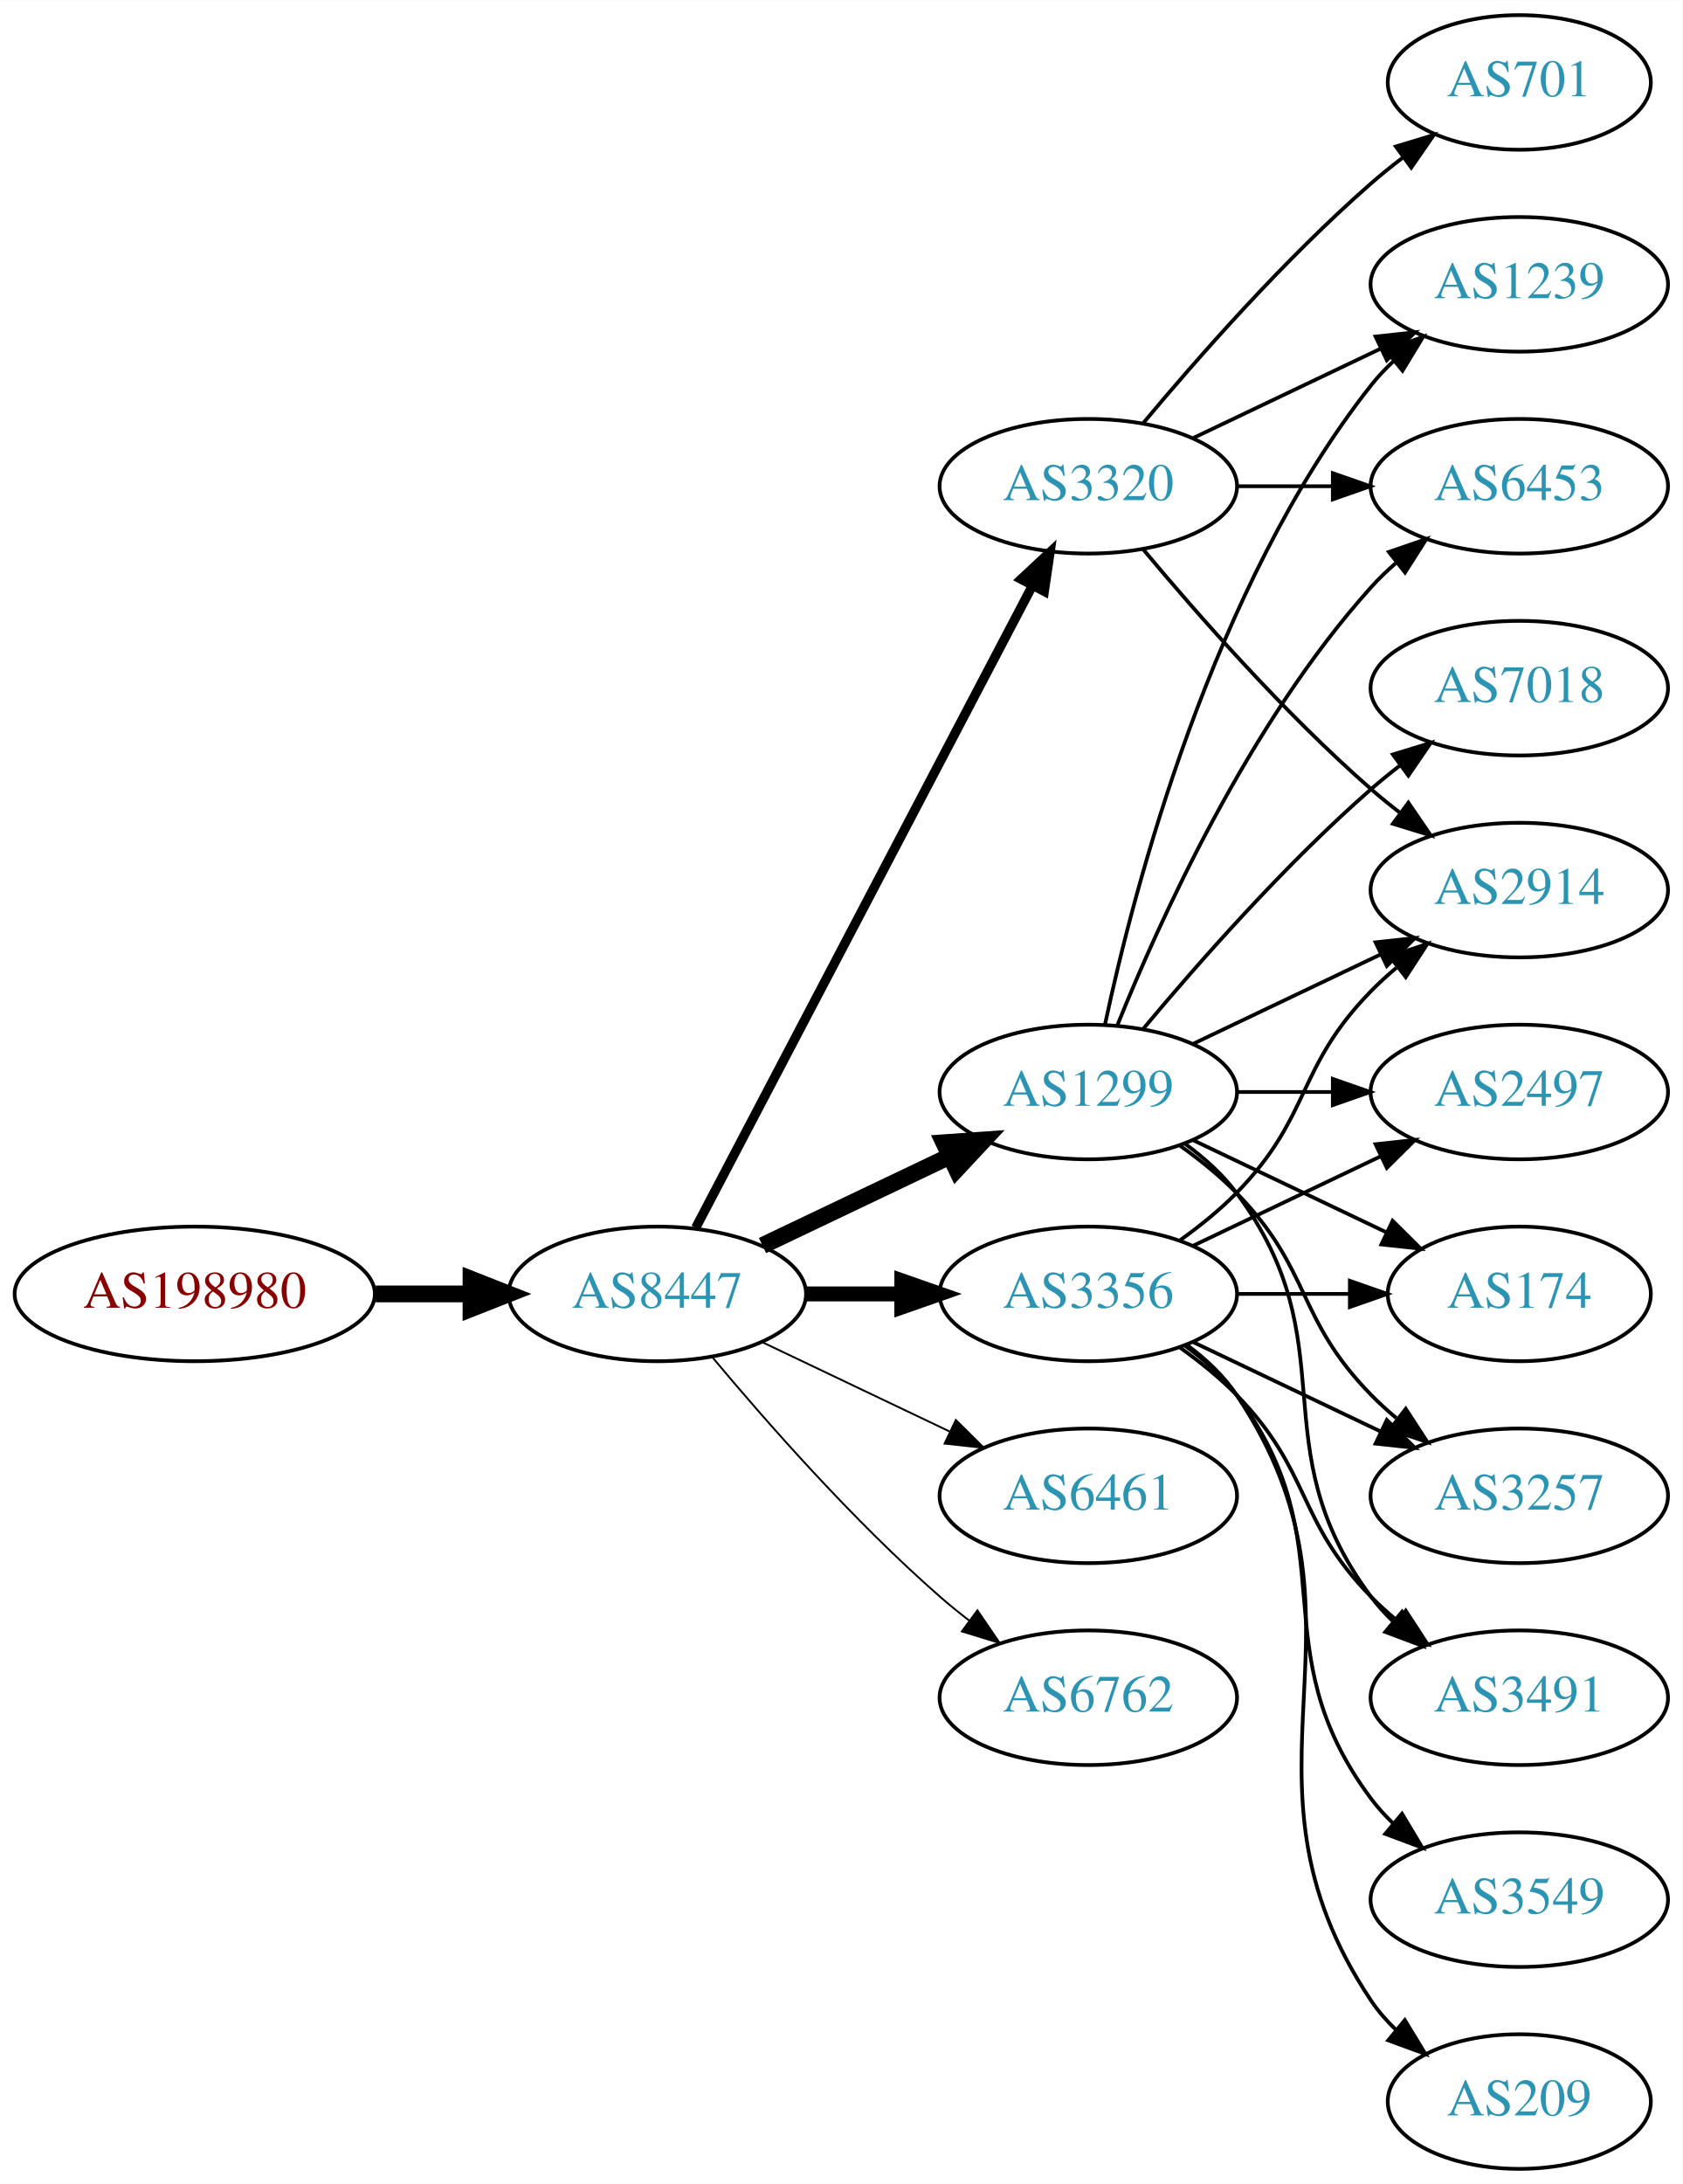
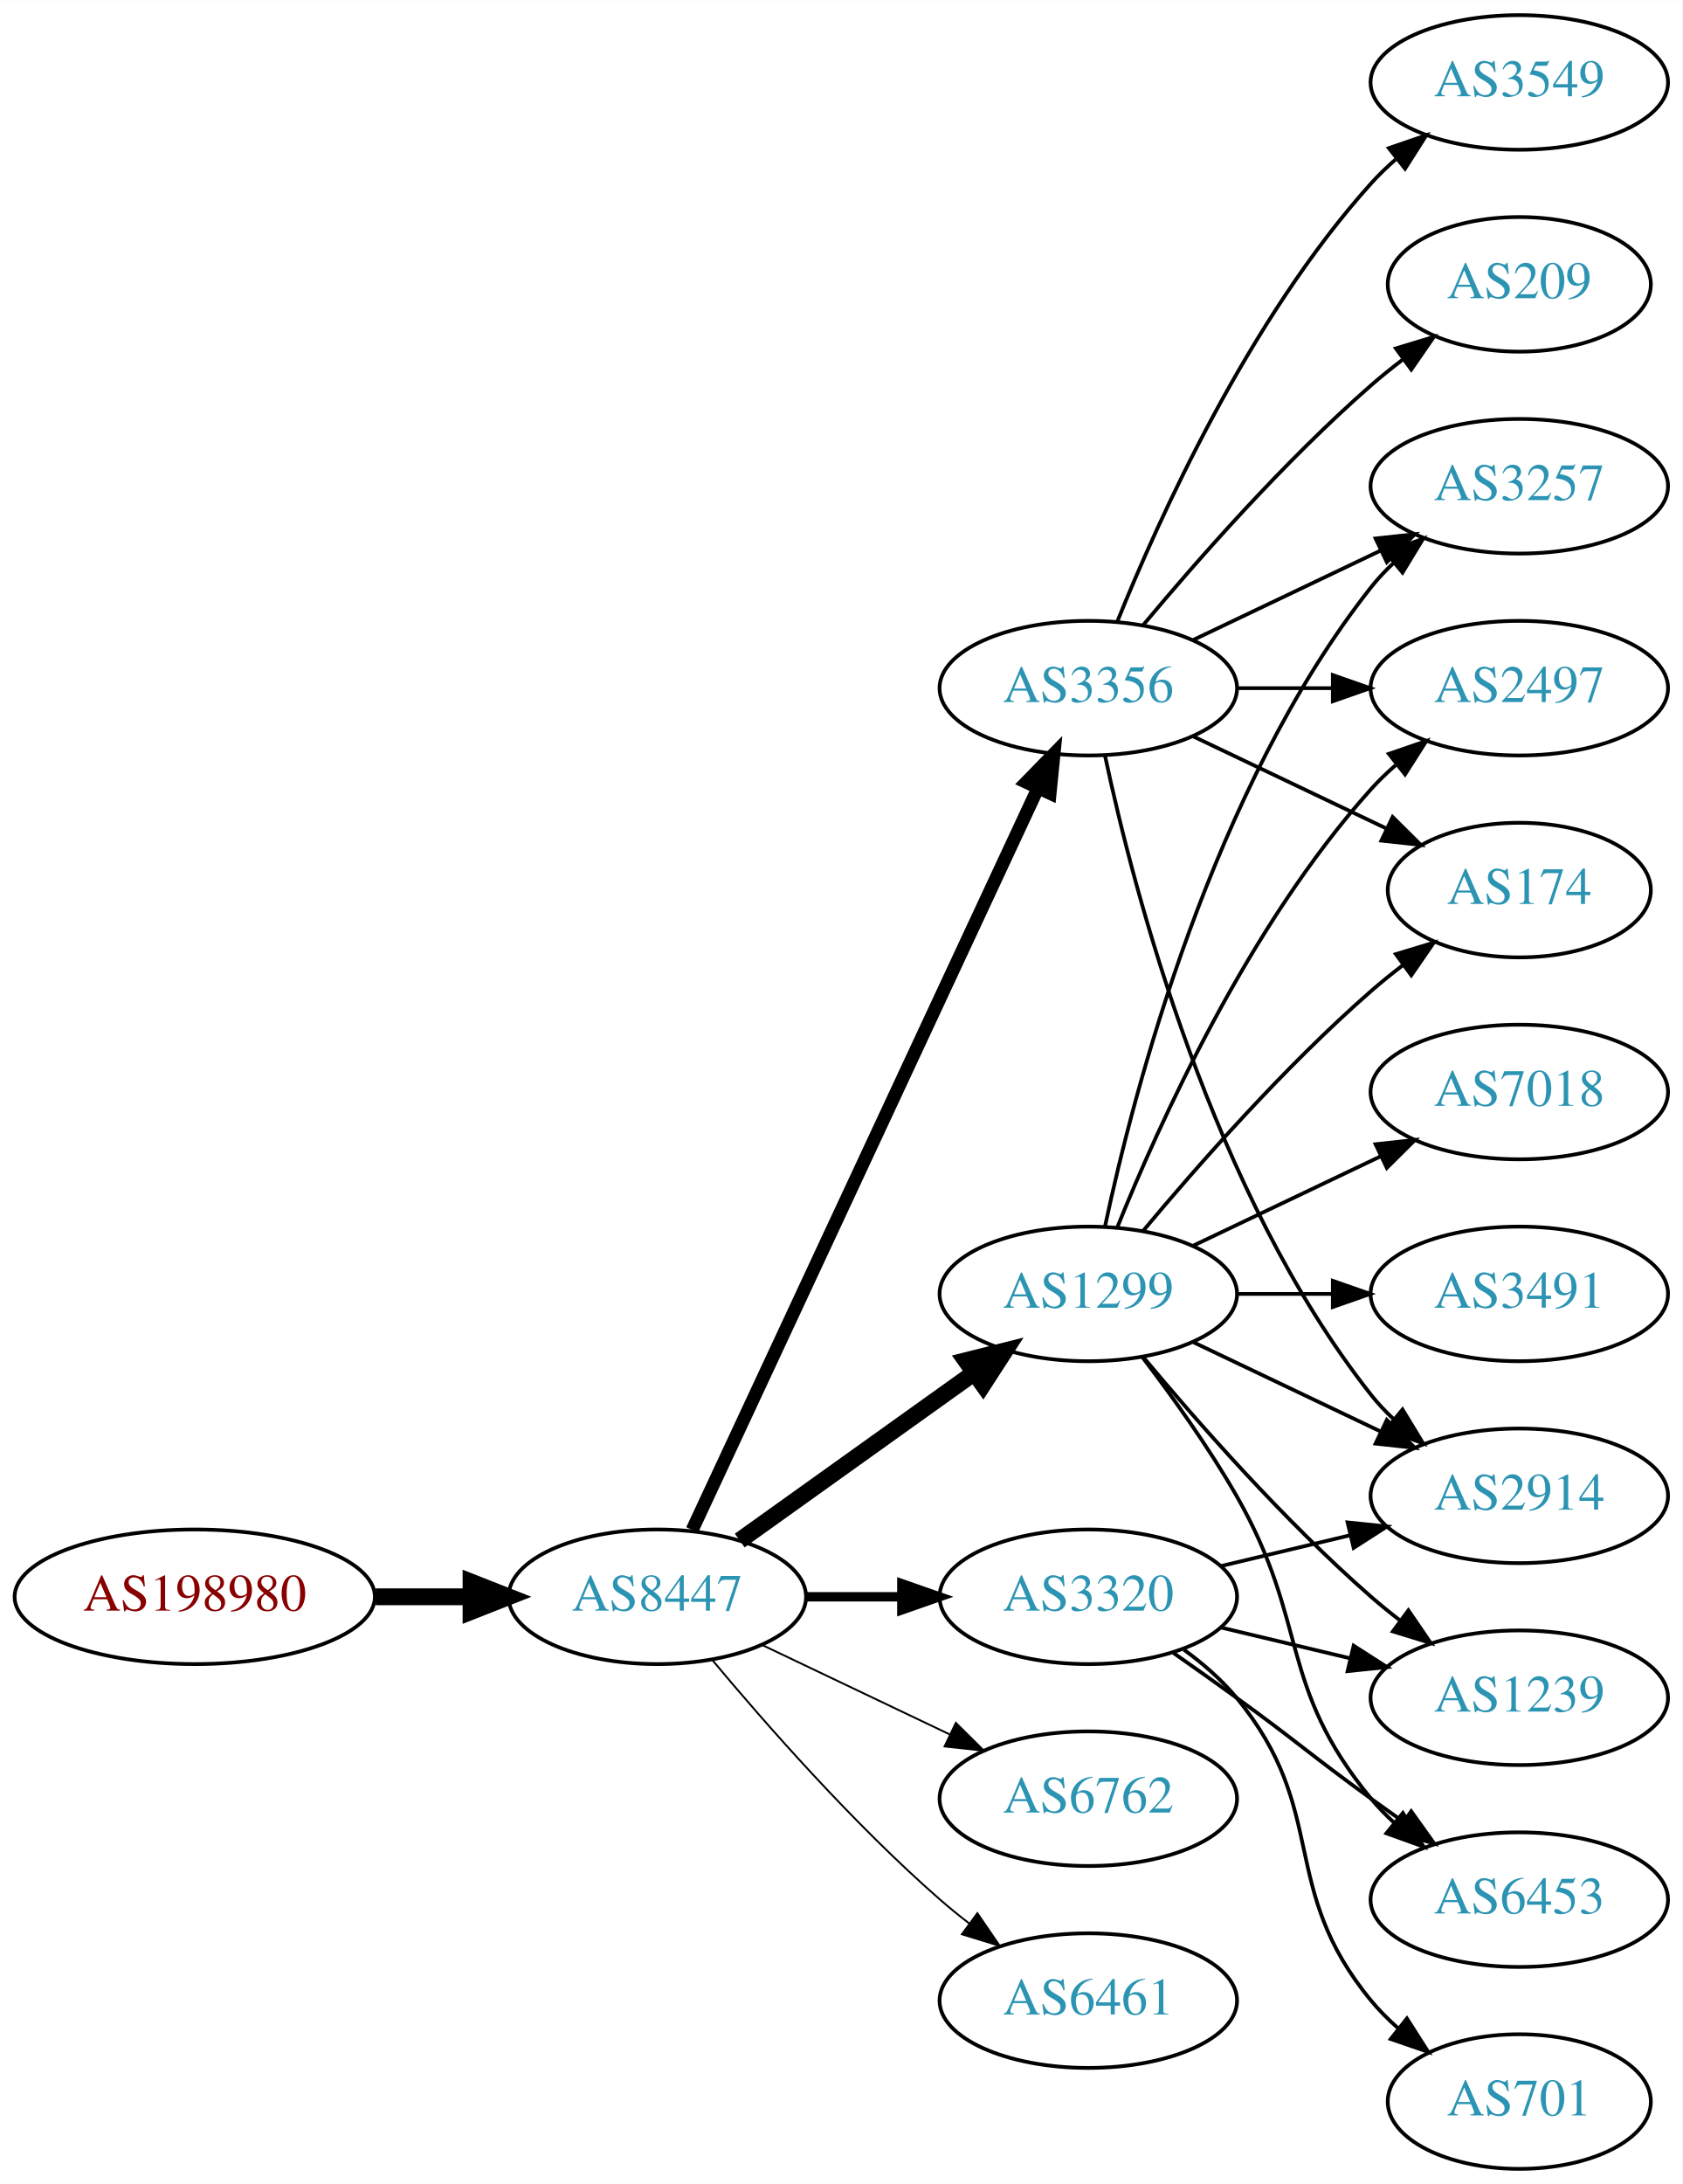
<svg xmlns="http://www.w3.org/2000/svg" xmlns:xlink="http://www.w3.org/1999/xlink" width="450pt" height="584pt" viewBox="0.00 0.00 450.07 584.00">
  <g id="graph0" class="graph" transform="scale(1 1) rotate(0) translate(4 580)">
    <polygon fill="white" stroke="none" points="-4,4 -4,-580 446.07,-580 446.07,4 -4,4" />
    <g id="node1" class="node">
      <g id="a_node1">
        <a xlink:href="/asn/198980" xlink:title="AS198980 ~ Crate.io AT GmbH [AT]">
-           <ellipse fill="#ffffff" stroke="black" cx="48.096" cy="-234" rx="48.192" ry="18" />
-           <text text-anchor="middle" x="48.096" y="-230.3" font-family="Times,serif" font-size="14.00" fill="#880000">AS198980</text>
+           <ellipse fill="#ffffff" stroke="black" cx="48.096" cy="-153" rx="48.192" ry="18" />
+           <text text-anchor="middle" x="48.096" y="-149.3" font-family="Times,serif" font-size="14.00" fill="#880000">AS198980</text>
        </a>
      </g>
    </g>
    <g id="node2" class="node">
      <g id="a_node2">
        <a xlink:href="/asn/8447" xlink:title="AS8447 ~ A1 Telekom Austria AG [AT]">
-           <ellipse fill="#ffffff" stroke="black" cx="171.838" cy="-234" rx="39.794" ry="18" />
-           <text text-anchor="middle" x="171.838" y="-230.3" font-family="Times,serif" font-size="14.00" fill="#2c94b3">AS8447</text>
+           <ellipse fill="#ffffff" stroke="black" cx="171.838" cy="-153" rx="39.794" ry="18" />
+           <text text-anchor="middle" x="171.838" y="-149.3" font-family="Times,serif" font-size="14.00" fill="#2c94b3">AS8447</text>
        </a>
      </g>
    </g>
    <g id="edge1" class="edge">
-       <path fill="none" stroke="black" stroke-width="4.5" d="M96.513,-234C104.867,-234 113.577,-234 121.969,-234" />
-       <polygon fill="black" stroke="black" stroke-width="4.5" points="122.004,-237.938 132.004,-234 122.004,-230.063 122.004,-237.938" />
+       <path fill="none" stroke="black" stroke-width="4.5" d="M96.513,-153C104.867,-153 113.577,-153 121.969,-153" />
+       <polygon fill="black" stroke="black" stroke-width="4.5" points="122.004,-156.938 132.004,-153 122.004,-149.063 122.004,-156.938" />
    </g>
    <g id="node3" class="node">
      <g id="a_node3">
        <a xlink:href="/asn/1299" xlink:title="AS1299 ~ Telia Carrier [EU]">
-           <ellipse fill="#ffffff" stroke="black" cx="287.131" cy="-288" rx="39.794" ry="18" />
-           <text text-anchor="middle" x="287.131" y="-284.3" font-family="Times,serif" font-size="14.00" fill="#2c94b3">AS1299</text>
+           <ellipse fill="#ffffff" stroke="black" cx="287.131" cy="-234" rx="39.794" ry="18" />
+           <text text-anchor="middle" x="287.131" y="-230.3" font-family="Times,serif" font-size="14.00" fill="#2c94b3">AS1299</text>
        </a>
      </g>
    </g>
    <g id="edge2" class="edge">
-       <path fill="none" stroke="black" stroke-width="4.5" d="M199.974,-246.934C214.968,-254.081 233.789,-263.052 250.013,-270.785" />
-       <polygon fill="black" stroke="black" stroke-width="4.5" points="248.495,-274.423 259.216,-275.171 251.883,-267.314 248.495,-274.423" />
+       <path fill="none" stroke="black" stroke-width="4.5" d="M193.882,-168.046C211.497,-180.639 236.835,-198.755 256.501,-212.816" />
+       <polygon fill="black" stroke="black" stroke-width="4.5" points="254.39,-216.147 264.815,-218.76 258.97,-209.741 254.39,-216.147" />
    </g>
    <g id="node4" class="node">
      <g id="a_node4">
        <a xlink:href="/asn/3356" xlink:title="AS3356 ~ Level 3 Parent, LLC [US]">
-           <ellipse fill="#ffffff" stroke="black" cx="287.131" cy="-234" rx="39.794" ry="18" />
-           <text text-anchor="middle" x="287.131" y="-230.3" font-family="Times,serif" font-size="14.00" fill="#2c94b3">AS3356</text>
+           <ellipse fill="#ffffff" stroke="black" cx="287.131" cy="-396" rx="39.794" ry="18" />
+           <text text-anchor="middle" x="287.131" y="-392.3" font-family="Times,serif" font-size="14.00" fill="#2c94b3">AS3356</text>
        </a>
      </g>
    </g>
    <g id="edge3" class="edge">
-       <path fill="none" stroke="black" stroke-width="4" d="M211.51,-234C219.713,-234 228.477,-234 237.009,-234" />
-       <polygon fill="black" stroke="black" stroke-width="4" points="237.248,-237.5 247.248,-234 237.248,-230.5 237.248,-237.5" />
+       <path fill="none" stroke="black" stroke-width="3.5" d="M181.169,-170.868C200.858,-213.101 250.358,-319.272 273.649,-369.227" />
+       <polygon fill="black" stroke="black" stroke-width="3.5" points="270.543,-370.849 277.941,-378.433 276.887,-367.891 270.543,-370.849" />
    </g>
    <g id="node5" class="node">
      <g id="a_node5">
-         <a xlink:href="/asn/3320" xlink:title="AS3320 ~ DTAG [DE]">
-           <ellipse fill="#ffffff" stroke="black" cx="287.131" cy="-450" rx="39.794" ry="18" />
-           <text text-anchor="middle" x="287.131" y="-446.3" font-family="Times,serif" font-size="14.00" fill="#2c94b3">AS3320</text>
+         <a xlink:href="/asn/6762" xlink:title="AS6762 ~ TELECOM ITALIA SPARKLE S.p.A. [IT]">
+           <ellipse fill="#ffffff" stroke="black" cx="287.131" cy="-99" rx="39.794" ry="18" />
+           <text text-anchor="middle" x="287.131" y="-95.3" font-family="Times,serif" font-size="14.00" fill="#2c94b3">AS6762</text>
        </a>
      </g>
    </g>
    <g id="edge4" class="edge">
-       <path fill="none" stroke="black" stroke-width="2.5" d="M182.109,-251.676C201.951,-289.505 248.628,-378.499 272.115,-423.278" />
-       <polygon fill="black" stroke="black" stroke-width="2.5" points="269.146,-425.152 276.89,-432.383 275.345,-421.901 269.146,-425.152" />
+       <path fill="none" stroke="black" stroke-width="0.5" d="M199.974,-140.066C214.968,-132.919 233.789,-123.948 250.013,-116.215" />
+       <polygon fill="black" stroke="black" stroke-width="0.5" points="251.695,-119.291 259.216,-111.829 248.683,-112.972 251.695,-119.291" />
    </g>
    <g id="node6" class="node">
      <g id="a_node6">
-         <a xlink:href="/asn/6461" xlink:title="AS6461 ~ Zayo Bandwidth [US]">
-           <ellipse fill="#ffffff" stroke="black" cx="287.131" cy="-180" rx="39.794" ry="18" />
-           <text text-anchor="middle" x="287.131" y="-176.3" font-family="Times,serif" font-size="14.00" fill="#2c94b3">AS6461</text>
+         <a xlink:href="/asn/3320" xlink:title="AS3320 ~ DTAG [DE]">
+           <ellipse fill="#ffffff" stroke="black" cx="287.131" cy="-153" rx="39.794" ry="18" />
+           <text text-anchor="middle" x="287.131" y="-149.3" font-family="Times,serif" font-size="14.00" fill="#2c94b3">AS3320</text>
        </a>
      </g>
    </g>
    <g id="edge5" class="edge">
-       <path fill="none" stroke="black" stroke-width="0.5" d="M199.974,-221.066C214.968,-213.919 233.789,-204.948 250.013,-197.215" />
-       <polygon fill="black" stroke="black" stroke-width="0.5" points="251.695,-200.291 259.216,-192.829 248.683,-193.972 251.695,-200.291" />
+       <path fill="none" stroke="black" stroke-width="2.5" d="M211.51,-153C219.713,-153 228.477,-153 237.009,-153" />
+       <polygon fill="black" stroke="black" stroke-width="2.5" points="237.248,-156.5 247.248,-153 237.248,-149.5 237.248,-156.5" />
    </g>
    <g id="node7" class="node">
      <g id="a_node7">
-         <a xlink:href="/asn/6762" xlink:title="AS6762 ~ TELECOM ITALIA SPARKLE S.p.A. [IT]">
-           <ellipse fill="#ffffff" stroke="black" cx="287.131" cy="-126" rx="39.794" ry="18" />
-           <text text-anchor="middle" x="287.131" y="-122.3" font-family="Times,serif" font-size="14.00" fill="#2c94b3">AS6762</text>
+         <a xlink:href="/asn/6461" xlink:title="AS6461 ~ Zayo Bandwidth [US]">
+           <ellipse fill="#ffffff" stroke="black" cx="287.131" cy="-45" rx="39.794" ry="18" />
+           <text text-anchor="middle" x="287.131" y="-41.3" font-family="Times,serif" font-size="14.00" fill="#2c94b3">AS6461</text>
        </a>
      </g>
    </g>
    <g id="edge6" class="edge">
-       <path fill="none" stroke="black" stroke-width="0.5" d="M186.468,-217.183C200.751,-200.071 224.297,-173.255 247.484,-153 249.95,-150.846 252.589,-148.706 255.286,-146.628" />
-       <polygon fill="black" stroke="black" stroke-width="0.5" points="257.459,-149.375 263.44,-140.63 253.311,-143.736 257.459,-149.375" />
+       <path fill="none" stroke="black" stroke-width="0.5" d="M186.468,-136.183C200.751,-119.071 224.297,-92.255 247.484,-72 249.95,-69.846 252.589,-67.706 255.286,-65.628" />
+       <polygon fill="black" stroke="black" stroke-width="0.5" points="257.459,-68.375 263.44,-59.63 253.311,-62.736 257.459,-68.375" />
    </g>
    <g id="node8" class="node">
      <g id="a_node8">
-         <a xlink:href="/asn/6453" xlink:title="AS6453 ~ TATA COMMUNICATIONS (AMERICA) INC [US]">
-           <ellipse fill="#ffffff" stroke="black" cx="402.424" cy="-450" rx="39.794" ry="18" />
-           <text text-anchor="middle" x="402.424" y="-446.3" font-family="Times,serif" font-size="14.00" fill="#2c94b3">AS6453</text>
+         <a xlink:href="/asn/1239" xlink:title="AS1239 ~ Sprint [US]">
+           <ellipse fill="#ffffff" stroke="black" cx="402.424" cy="-126" rx="39.794" ry="18" />
+           <text text-anchor="middle" x="402.424" y="-122.3" font-family="Times,serif" font-size="14.00" fill="#2c94b3">AS1239</text>
        </a>
      </g>
    </g>
    <g id="edge7" class="edge">
-       <path fill="none" stroke="black" d="M294.879,-305.787C305.93,-333.243 329.983,-386.578 362.777,-423 364.78,-425.224 366.999,-427.363 369.331,-429.397" />
-       <polygon fill="black" stroke="black" points="367.529,-432.433 377.55,-435.873 371.862,-426.935 367.529,-432.433" />
+       <path fill="none" stroke="black" d="M301.761,-217.183C316.044,-200.071 339.59,-173.255 362.777,-153 365.243,-150.846 367.882,-148.706 370.579,-146.628" />
+       <polygon fill="black" stroke="black" points="372.752,-149.375 378.733,-140.63 368.604,-143.736 372.752,-149.375" />
    </g>
    <g id="node9" class="node">
      <g id="a_node9">
-         <a xlink:href="/asn/2914" xlink:title="AS2914 ~ NTT America, Inc. [US]">
-           <ellipse fill="#ffffff" stroke="black" cx="402.424" cy="-342" rx="39.794" ry="18" />
-           <text text-anchor="middle" x="402.424" y="-338.3" font-family="Times,serif" font-size="14.00" fill="#2c94b3">AS2914</text>
+         <a xlink:href="/asn/174" xlink:title="AS174 ~ Cogent Communications [US]">
+           <ellipse fill="#ffffff" stroke="black" cx="402.424" cy="-342" rx="35.194" ry="18" />
+           <text text-anchor="middle" x="402.424" y="-338.3" font-family="Times,serif" font-size="14.00" fill="#2c94b3">AS174</text>
        </a>
      </g>
    </g>
    <g id="edge8" class="edge">
-       <path fill="none" stroke="black" d="M315.267,-300.934C330.261,-308.081 349.082,-317.052 365.306,-324.785" />
-       <polygon fill="black" stroke="black" points="363.976,-328.028 374.509,-329.171 366.988,-321.709 363.976,-328.028" />
+       <path fill="none" stroke="black" d="M301.761,-250.817C316.044,-267.929 339.59,-294.745 362.777,-315 365.447,-317.332 368.32,-319.648 371.25,-321.886" />
+       <polygon fill="black" stroke="black" points="369.401,-324.87 379.542,-327.939 373.528,-319.216 369.401,-324.87" />
    </g>
    <g id="node10" class="node">
      <g id="a_node10">
-         <a xlink:href="/asn/3491" xlink:title="AS3491 ~ PCCW Global, Inc. [US]">
-           <ellipse fill="#ffffff" stroke="black" cx="402.424" cy="-126" rx="39.794" ry="18" />
-           <text text-anchor="middle" x="402.424" y="-122.3" font-family="Times,serif" font-size="14.00" fill="#2c94b3">AS3491</text>
+         <a xlink:href="/asn/3257" xlink:title="AS3257 ~ GTT [DE]">
+           <ellipse fill="#ffffff" stroke="black" cx="402.424" cy="-450" rx="39.794" ry="18" />
+           <text text-anchor="middle" x="402.424" y="-446.3" font-family="Times,serif" font-size="14.00" fill="#2c94b3">AS3257</text>
        </a>
      </g>
    </g>
    <g id="edge9" class="edge">
-       <path fill="none" stroke="black" d="M313.062,-274.118C318.138,-270.389 323.056,-265.984 326.777,-261 357.049,-220.458 332.506,-193.542 362.777,-153 364.522,-150.664 366.529,-148.455 368.693,-146.383" />
-       <polygon fill="black" stroke="black" points="371.052,-148.973 376.493,-139.882 366.57,-143.595 371.052,-148.973" />
+       <path fill="none" stroke="black" d="M291.621,-252.16C299.252,-288.03 320.244,-369.155 362.777,-423 364.585,-425.288 366.638,-427.462 368.832,-429.51" />
+       <polygon fill="black" stroke="black" points="366.743,-432.323 376.692,-435.966 371.186,-426.914 366.743,-432.323" />
    </g>
    <g id="node11" class="node">
      <g id="a_node11">
-         <a xlink:href="/asn/7018" xlink:title="AS7018 ~ AT&amp;T Services, Inc. [US]">
-           <ellipse fill="#ffffff" stroke="black" cx="402.424" cy="-396" rx="39.794" ry="18" />
-           <text text-anchor="middle" x="402.424" y="-392.3" font-family="Times,serif" font-size="14.00" fill="#2c94b3">AS7018</text>
+         <a xlink:href="/asn/3491" xlink:title="AS3491 ~ PCCW Global, Inc. [US]">
+           <ellipse fill="#ffffff" stroke="black" cx="402.424" cy="-234" rx="39.794" ry="18" />
+           <text text-anchor="middle" x="402.424" y="-230.3" font-family="Times,serif" font-size="14.00" fill="#2c94b3">AS3491</text>
        </a>
      </g>
    </g>
    <g id="edge10" class="edge">
-       <path fill="none" stroke="black" d="M301.761,-304.817C316.044,-321.929 339.59,-348.745 362.777,-369 365.243,-371.154 367.882,-373.294 370.579,-375.372" />
-       <polygon fill="black" stroke="black" points="368.604,-378.264 378.733,-381.37 372.752,-372.625 368.604,-378.264" />
+       <path fill="none" stroke="black" d="M326.803,-234C335.006,-234 343.77,-234 352.302,-234" />
+       <polygon fill="black" stroke="black" points="352.541,-237.5 362.541,-234 352.541,-230.5 352.541,-237.5" />
    </g>
    <g id="node12" class="node">
      <g id="a_node12">
-         <a xlink:href="/asn/1239" xlink:title="AS1239 ~ Sprint [US]">
-           <ellipse fill="#ffffff" stroke="black" cx="402.424" cy="-504" rx="39.794" ry="18" />
-           <text text-anchor="middle" x="402.424" y="-500.3" font-family="Times,serif" font-size="14.00" fill="#2c94b3">AS1239</text>
+         <a xlink:href="/asn/2497" xlink:title="AS2497 ~ Internet Initiative Japan Inc. [JP]">
+           <ellipse fill="#ffffff" stroke="black" cx="402.424" cy="-396" rx="39.794" ry="18" />
+           <text text-anchor="middle" x="402.424" y="-392.3" font-family="Times,serif" font-size="14.00" fill="#2c94b3">AS2497</text>
        </a>
      </g>
    </g>
    <g id="edge11" class="edge">
-       <path fill="none" stroke="black" d="M291.621,-306.16C299.252,-342.03 320.244,-423.155 362.777,-477 364.585,-479.288 366.638,-481.462 368.832,-483.51" />
-       <polygon fill="black" stroke="black" points="366.743,-486.323 376.692,-489.966 371.186,-480.914 366.743,-486.323" />
+       <path fill="none" stroke="black" d="M294.879,-251.787C305.93,-279.243 329.983,-332.578 362.777,-369 364.78,-371.224 366.999,-373.363 369.331,-375.397" />
+       <polygon fill="black" stroke="black" points="367.529,-378.433 377.55,-381.873 371.862,-372.935 367.529,-378.433" />
    </g>
    <g id="node13" class="node">
      <g id="a_node13">
-         <a xlink:href="/asn/2497" xlink:title="AS2497 ~ Internet Initiative Japan Inc. [JP]">
+         <a xlink:href="/asn/7018" xlink:title="AS7018 ~ AT&amp;T Services, Inc. [US]">
          <ellipse fill="#ffffff" stroke="black" cx="402.424" cy="-288" rx="39.794" ry="18" />
-           <text text-anchor="middle" x="402.424" y="-284.3" font-family="Times,serif" font-size="14.00" fill="#2c94b3">AS2497</text>
+           <text text-anchor="middle" x="402.424" y="-284.3" font-family="Times,serif" font-size="14.00" fill="#2c94b3">AS7018</text>
        </a>
      </g>
    </g>
    <g id="edge12" class="edge">
-       <path fill="none" stroke="black" d="M326.803,-288C335.006,-288 343.77,-288 352.302,-288" />
-       <polygon fill="black" stroke="black" points="352.541,-291.5 362.541,-288 352.541,-284.5 352.541,-291.5" />
+       <path fill="none" stroke="black" d="M315.267,-246.934C330.261,-254.081 349.082,-263.052 365.306,-270.785" />
+       <polygon fill="black" stroke="black" points="363.976,-274.028 374.509,-275.171 366.988,-267.709 363.976,-274.028" />
    </g>
    <g id="node14" class="node">
      <g id="a_node14">
-         <a xlink:href="/asn/174" xlink:title="AS174 ~ Cogent Communications [US]">
-           <ellipse fill="#ffffff" stroke="black" cx="402.424" cy="-234" rx="35.194" ry="18" />
-           <text text-anchor="middle" x="402.424" y="-230.3" font-family="Times,serif" font-size="14.00" fill="#2c94b3">AS174</text>
+         <a xlink:href="/asn/2914" xlink:title="AS2914 ~ NTT America, Inc. [US]">
+           <ellipse fill="#ffffff" stroke="black" cx="402.424" cy="-180" rx="39.794" ry="18" />
+           <text text-anchor="middle" x="402.424" y="-176.3" font-family="Times,serif" font-size="14.00" fill="#2c94b3">AS2914</text>
        </a>
      </g>
    </g>
    <g id="edge13" class="edge">
-       <path fill="none" stroke="black" d="M315.267,-275.066C330.699,-267.71 350.185,-258.423 366.72,-250.541" />
-       <polygon fill="black" stroke="black" points="368.54,-253.551 376.062,-246.089 365.529,-247.232 368.54,-253.551" />
+       <path fill="none" stroke="black" d="M315.267,-221.066C330.261,-213.919 349.082,-204.948 365.306,-197.215" />
+       <polygon fill="black" stroke="black" points="366.988,-200.291 374.509,-192.829 363.976,-193.972 366.988,-200.291" />
    </g>
    <g id="node15" class="node">
      <g id="a_node15">
-         <a xlink:href="/asn/3257" xlink:title="AS3257 ~ GTT [DE]">
-           <ellipse fill="#ffffff" stroke="black" cx="402.424" cy="-180" rx="39.794" ry="18" />
-           <text text-anchor="middle" x="402.424" y="-176.3" font-family="Times,serif" font-size="14.00" fill="#2c94b3">AS3257</text>
+         <a xlink:href="/asn/6453" xlink:title="AS6453 ~ TATA COMMUNICATIONS (AMERICA) INC [US]">
+           <ellipse fill="#ffffff" stroke="black" cx="402.424" cy="-72" rx="39.794" ry="18" />
+           <text text-anchor="middle" x="402.424" y="-68.3" font-family="Times,serif" font-size="14.00" fill="#2c94b3">AS6453</text>
        </a>
      </g>
    </g>
    <g id="edge14" class="edge">
-       <path fill="none" stroke="black" d="M311.725,-273.611C316.981,-269.852 322.313,-265.563 326.777,-261 346.95,-240.383 342.605,-227.617 362.777,-207 364.87,-204.861 367.154,-202.782 369.53,-200.79" />
-       <polygon fill="black" stroke="black" points="372.049,-203.268 377.83,-194.389 367.774,-197.725 372.049,-203.268" />
-     </g>
-     <g id="edge17" class="edge">
-       <path fill="none" stroke="black" d="M311.725,-248.389C316.981,-252.148 322.313,-256.437 326.777,-261 346.95,-281.617 342.605,-294.383 362.777,-315 364.87,-317.139 367.154,-319.218 369.53,-321.21" />
-       <polygon fill="black" stroke="black" points="367.774,-324.275 377.83,-327.611 372.049,-318.732 367.774,-324.275" />
-     </g>
-     <g id="edge16" class="edge">
-       <path fill="none" stroke="black" d="M311.725,-219.611C316.981,-215.852 322.313,-211.563 326.777,-207 346.95,-186.383 342.605,-173.617 362.777,-153 364.87,-150.861 367.154,-148.782 369.53,-146.79" />
-       <polygon fill="black" stroke="black" points="372.049,-149.268 377.83,-140.389 367.774,-143.725 372.049,-149.268" />
+       <path fill="none" stroke="black" d="M301.592,-217.087C309.485,-206.73 319.335,-193.008 326.777,-180 346.342,-145.806 337.713,-129.394 362.777,-99 364.633,-96.751 366.72,-94.604 368.939,-92.576" />
+       <polygon fill="black" stroke="black" points="371.287,-95.177 376.843,-86.156 366.874,-89.744 371.287,-95.177" />
+     </g>
+     <g id="edge20" class="edge">
+       <path fill="none" stroke="black" d="M315.267,-383.066C330.699,-375.71 350.185,-366.423 366.72,-358.541" />
+       <polygon fill="black" stroke="black" points="368.54,-361.551 376.062,-354.089 365.529,-355.232 368.54,-361.551" />
+     </g>
+     <g id="edge15" class="edge">
+       <path fill="none" stroke="black" d="M315.267,-408.934C330.261,-416.081 349.082,-425.052 365.306,-432.785" />
+       <polygon fill="black" stroke="black" points="363.976,-436.028 374.509,-437.171 366.988,-429.709 363.976,-436.028" />
    </g>
    <g id="edge19" class="edge">
-       <path fill="none" stroke="black" d="M315.267,-246.934C330.261,-254.081 349.082,-263.052 365.306,-270.785" />
-       <polygon fill="black" stroke="black" points="363.976,-274.028 374.509,-275.171 366.988,-267.709 363.976,-274.028" />
-     </g>
-     <g id="edge15" class="edge">
-       <path fill="none" stroke="black" d="M326.803,-234C336.508,-234 346.999,-234 356.962,-234" />
-       <polygon fill="black" stroke="black" points="357.098,-237.5 367.098,-234 357.098,-230.5 357.098,-237.5" />
-     </g>
-     <g id="edge21" class="edge">
-       <path fill="none" stroke="black" d="M315.267,-221.066C330.261,-213.919 349.082,-204.948 365.306,-197.215" />
-       <polygon fill="black" stroke="black" points="366.988,-200.291 374.509,-192.829 363.976,-193.972 366.988,-200.291" />
+       <path fill="none" stroke="black" d="M326.803,-396C335.006,-396 343.77,-396 352.302,-396" />
+       <polygon fill="black" stroke="black" points="352.541,-399.5 362.541,-396 352.541,-392.5 352.541,-399.5" />
+     </g>
+     <g id="edge18" class="edge">
+       <path fill="none" stroke="black" d="M291.621,-377.84C299.252,-341.97 320.244,-260.845 362.777,-207 364.585,-204.712 366.638,-202.538 368.832,-200.49" />
+       <polygon fill="black" stroke="black" points="371.186,-203.086 376.692,-194.034 366.743,-197.677 371.186,-203.086" />
    </g>
    <g id="node16" class="node">
      <g id="a_node16">
-         <a xlink:href="/asn/209" xlink:title="AS209 ~ CenturyLink Communications, LLC [US]">
-           <ellipse fill="#ffffff" stroke="black" cx="402.424" cy="-18" rx="35.194" ry="18" />
-           <text text-anchor="middle" x="402.424" y="-14.3" font-family="Times,serif" font-size="14.00" fill="#2c94b3">AS209</text>
-         </a>
-       </g>
-     </g>
-     <g id="edge18" class="edge">
-       <path fill="none" stroke="black" d="M313.45,-220.393C318.506,-216.649 323.318,-212.169 326.777,-207 367.802,-145.706 321.753,-106.294 362.777,-45 364.644,-42.211 366.904,-39.623 369.383,-37.243" />
-       <polygon fill="black" stroke="black" points="371.801,-39.786 377.306,-30.734 367.358,-34.378 371.801,-39.786" />
+         <a xlink:href="/asn/3549" xlink:title="AS3549 ~ Level 3 Parent, LLC [US]">
+           <ellipse fill="#ffffff" stroke="black" cx="402.424" cy="-558" rx="39.794" ry="18" />
+           <text text-anchor="middle" x="402.424" y="-554.3" font-family="Times,serif" font-size="14.00" fill="#2c94b3">AS3549</text>
+         </a>
+       </g>
+     </g>
+     <g id="edge16" class="edge">
+       <path fill="none" stroke="black" d="M294.879,-413.787C305.93,-441.243 329.983,-494.578 362.777,-531 364.78,-533.224 366.999,-535.363 369.331,-537.397" />
+       <polygon fill="black" stroke="black" points="367.529,-540.433 377.55,-543.873 371.862,-534.935 367.529,-540.433" />
    </g>
    <g id="node17" class="node">
      <g id="a_node17">
-         <a xlink:href="/asn/3549" xlink:title="AS3549 ~ Level 3 Parent, LLC [US]">
-           <ellipse fill="#ffffff" stroke="black" cx="402.424" cy="-72" rx="39.794" ry="18" />
-           <text text-anchor="middle" x="402.424" y="-68.3" font-family="Times,serif" font-size="14.00" fill="#2c94b3">AS3549</text>
-         </a>
-       </g>
-     </g>
-     <g id="edge20" class="edge">
-       <path fill="none" stroke="black" d="M313.062,-220.118C318.138,-216.389 323.056,-211.984 326.777,-207 357.049,-166.458 332.506,-139.542 362.777,-99 364.522,-96.664 366.529,-94.455 368.693,-92.383" />
-       <polygon fill="black" stroke="black" points="371.052,-94.973 376.493,-85.882 366.57,-89.595 371.052,-94.973" />
-     </g>
-     <g id="edge25" class="edge">
-       <path fill="none" stroke="black" d="M326.803,-450C335.006,-450 343.77,-450 352.302,-450" />
-       <polygon fill="black" stroke="black" points="352.541,-453.5 362.541,-450 352.541,-446.5 352.541,-453.5" />
-     </g>
-     <g id="edge23" class="edge">
-       <path fill="none" stroke="black" d="M301.761,-433.183C316.044,-416.071 339.59,-389.255 362.777,-369 365.243,-366.846 367.882,-364.706 370.579,-362.628" />
-       <polygon fill="black" stroke="black" points="372.752,-365.375 378.733,-356.63 368.604,-359.736 372.752,-365.375" />
+         <a xlink:href="/asn/209" xlink:title="AS209 ~ CenturyLink Communications, LLC [US]">
+           <ellipse fill="#ffffff" stroke="black" cx="402.424" cy="-504" rx="35.194" ry="18" />
+           <text text-anchor="middle" x="402.424" y="-500.3" font-family="Times,serif" font-size="14.00" fill="#2c94b3">AS209</text>
+         </a>
+       </g>
+     </g>
+     <g id="edge17" class="edge">
+       <path fill="none" stroke="black" d="M301.761,-412.817C316.044,-429.929 339.59,-456.745 362.777,-477 365.447,-479.332 368.32,-481.648 371.25,-483.886" />
+       <polygon fill="black" stroke="black" points="369.401,-486.87 379.542,-489.939 373.528,-481.216 369.401,-486.87" />
+     </g>
+     <g id="edge21" class="edge">
+       <path fill="none" stroke="black" d="M322.738,-144.752C333.609,-142.162 345.764,-139.265 357.206,-136.538" />
+       <polygon fill="black" stroke="black" points="358.112,-139.92 367.029,-134.197 356.49,-133.111 358.112,-139.92" />
    </g>
    <g id="edge22" class="edge">
-       <path fill="none" stroke="black" d="M315.267,-462.934C330.261,-470.081 349.082,-479.052 365.306,-486.785" />
-       <polygon fill="black" stroke="black" points="363.976,-490.028 374.509,-491.171 366.988,-483.709 363.976,-490.028" />
+       <path fill="none" stroke="black" d="M322.738,-161.248C333.609,-163.838 345.764,-166.735 357.206,-169.462" />
+       <polygon fill="black" stroke="black" points="356.49,-172.889 367.029,-171.803 358.112,-166.08 356.49,-172.889" />
+     </g>
+     <g id="edge24" class="edge">
+       <path fill="none" stroke="black" d="M309.888,-137.991C315.422,-134.121 321.341,-129.936 326.777,-126 342.977,-114.271 346.578,-110.729 362.777,-99 365.58,-96.971 368.512,-94.875 371.453,-92.79" />
+       <polygon fill="black" stroke="black" points="373.504,-95.627 379.667,-87.009 369.475,-89.903 373.504,-95.627" />
    </g>
    <g id="node18" class="node">
      <g id="a_node18">
        <a xlink:href="/asn/701" xlink:title="AS701 ~ UUNET [US]">
-           <ellipse fill="#ffffff" stroke="black" cx="402.424" cy="-558" rx="35.194" ry="18" />
-           <text text-anchor="middle" x="402.424" y="-554.3" font-family="Times,serif" font-size="14.00" fill="#2c94b3">AS701</text>
-         </a>
-       </g>
-     </g>
-     <g id="edge24" class="edge">
-       <path fill="none" stroke="black" d="M301.761,-466.817C316.044,-483.929 339.59,-510.745 362.777,-531 365.447,-533.332 368.32,-535.648 371.25,-537.886" />
-       <polygon fill="black" stroke="black" points="369.401,-540.87 379.542,-543.939 373.528,-535.216 369.401,-540.87" />
+           <ellipse fill="#ffffff" stroke="black" cx="402.424" cy="-18" rx="35.194" ry="18" />
+           <text text-anchor="middle" x="402.424" y="-14.3" font-family="Times,serif" font-size="14.00" fill="#2c94b3">AS701</text>
+         </a>
+       </g>
+     </g>
+     <g id="edge23" class="edge">
+       <path fill="none" stroke="black" d="M312.712,-138.844C317.806,-135.128 322.82,-130.799 326.777,-126 351.842,-95.606 337.713,-75.394 362.777,-45 364.912,-42.411 367.355,-39.959 369.951,-37.666" />
+       <polygon fill="black" stroke="black" points="372.36,-40.224 378.051,-31.288 368.029,-34.725 372.36,-40.224" />
    </g>
  </g>
</svg>
